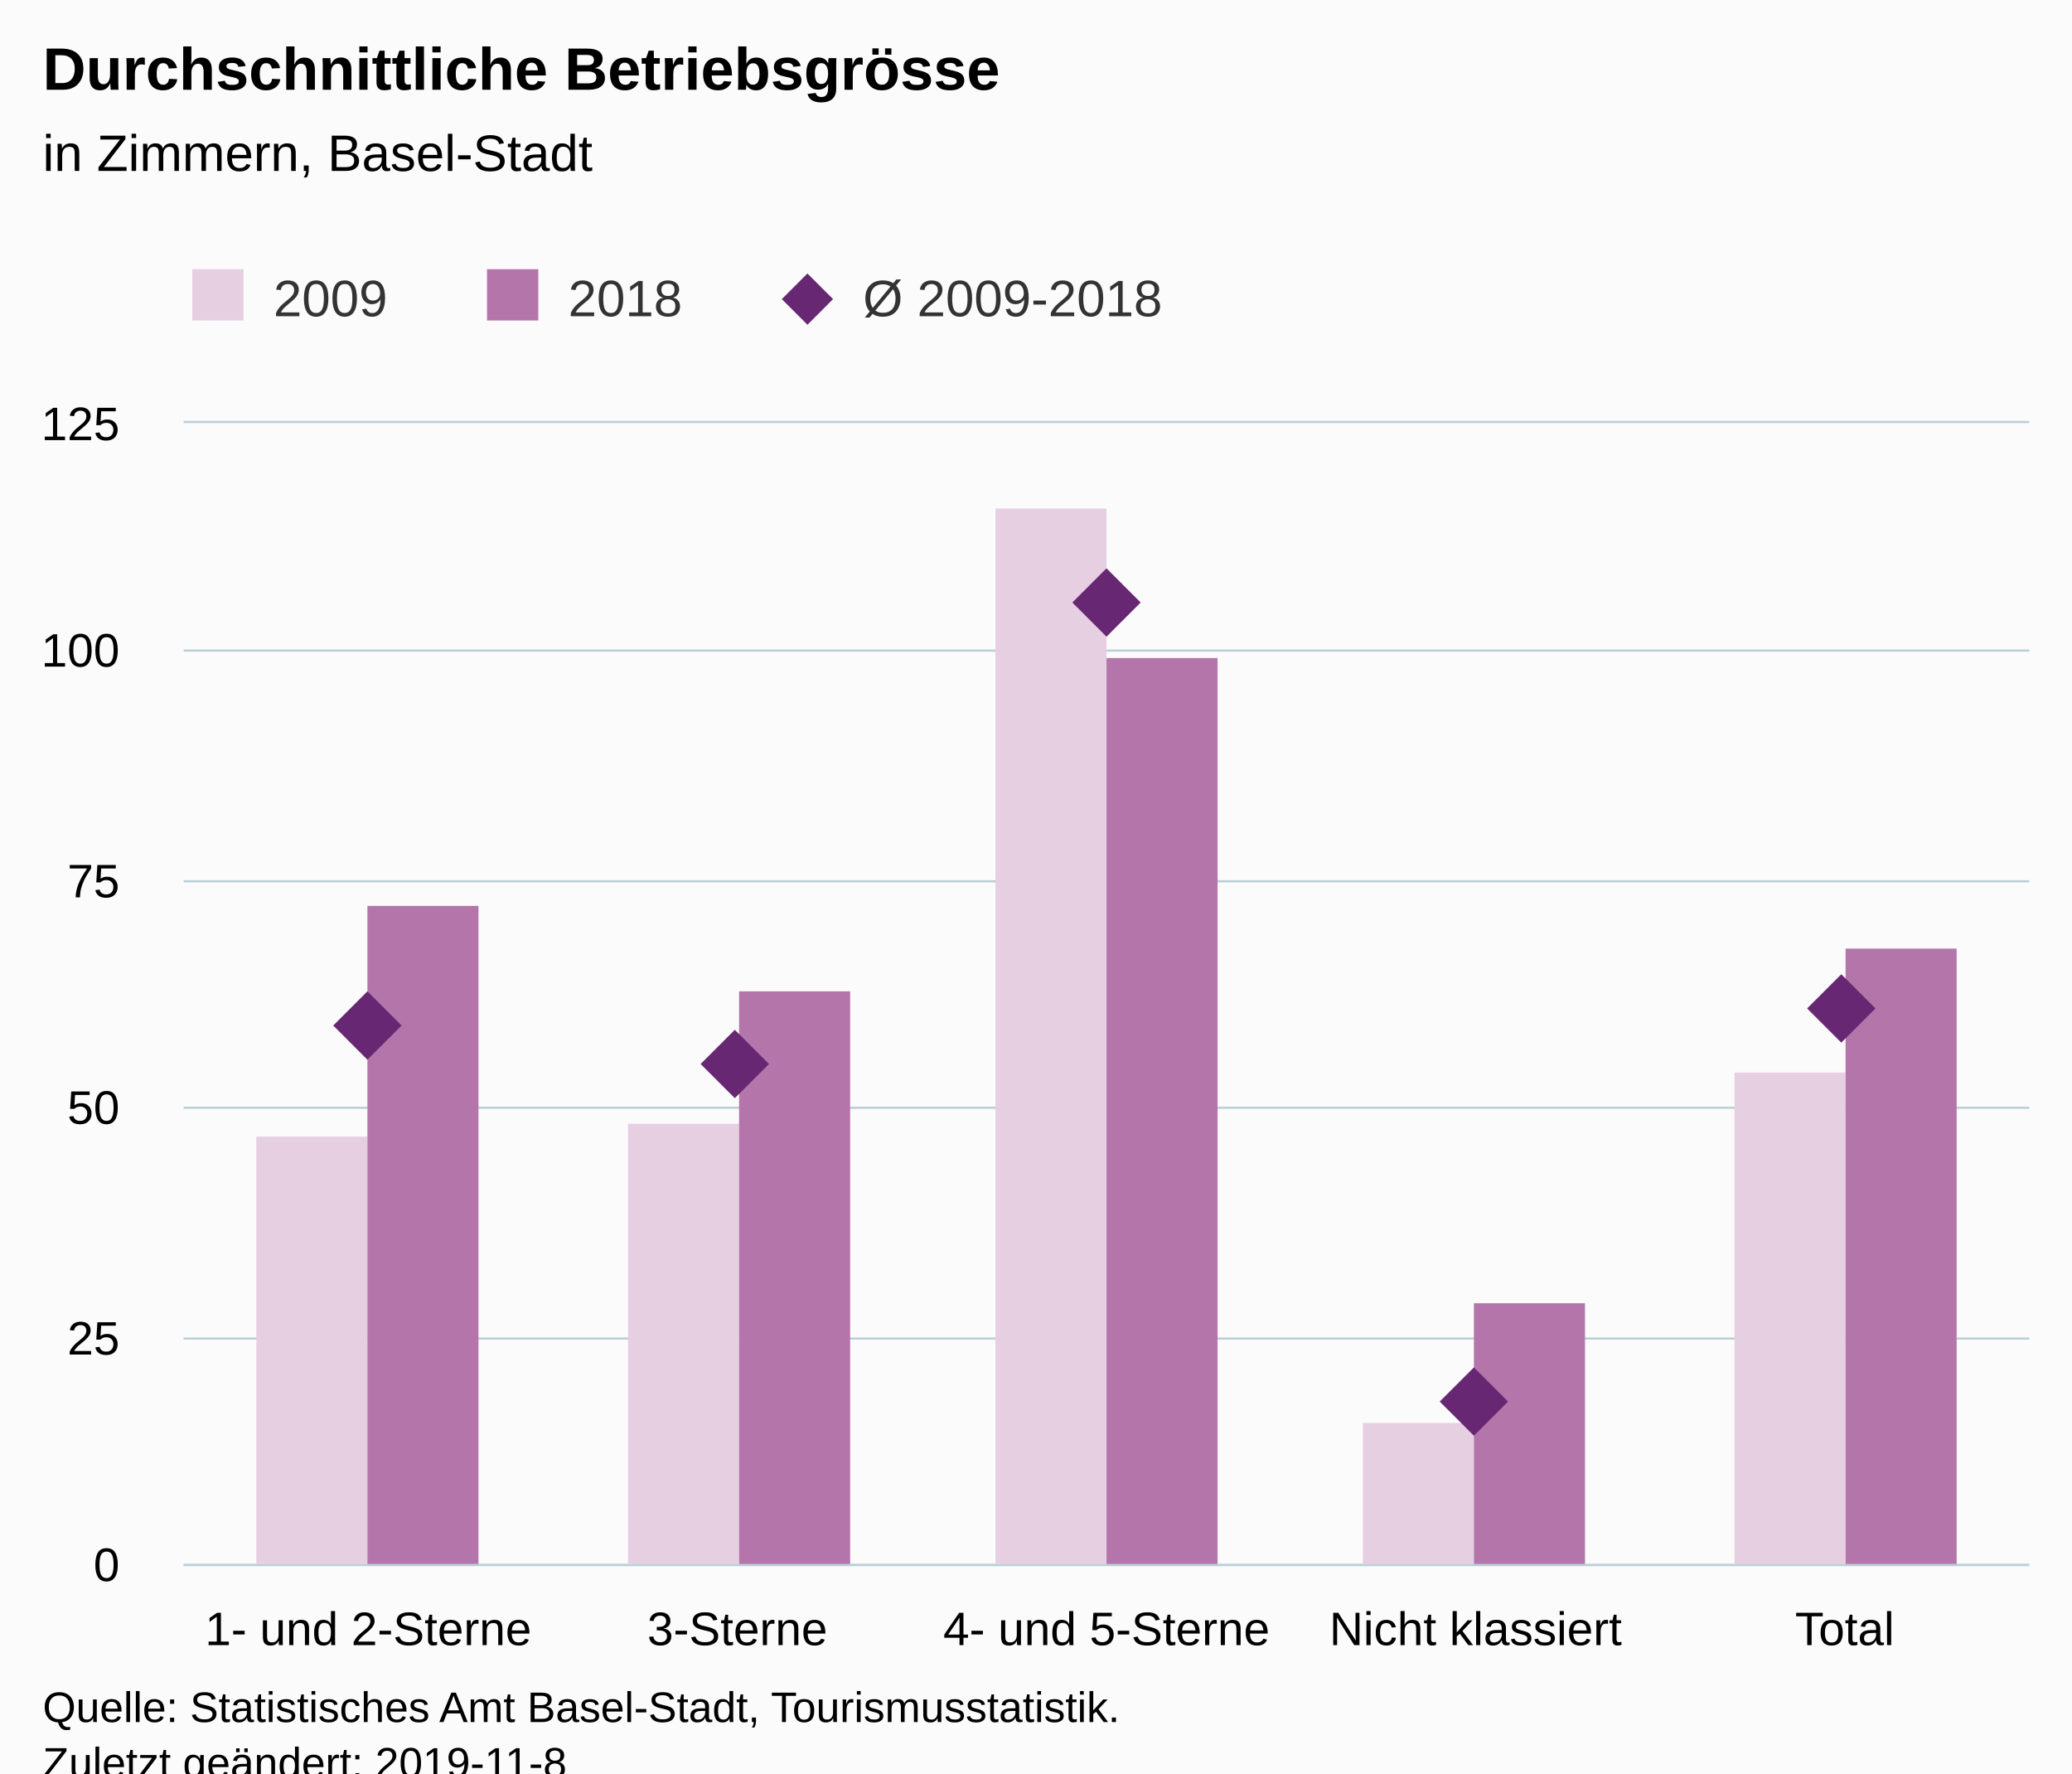
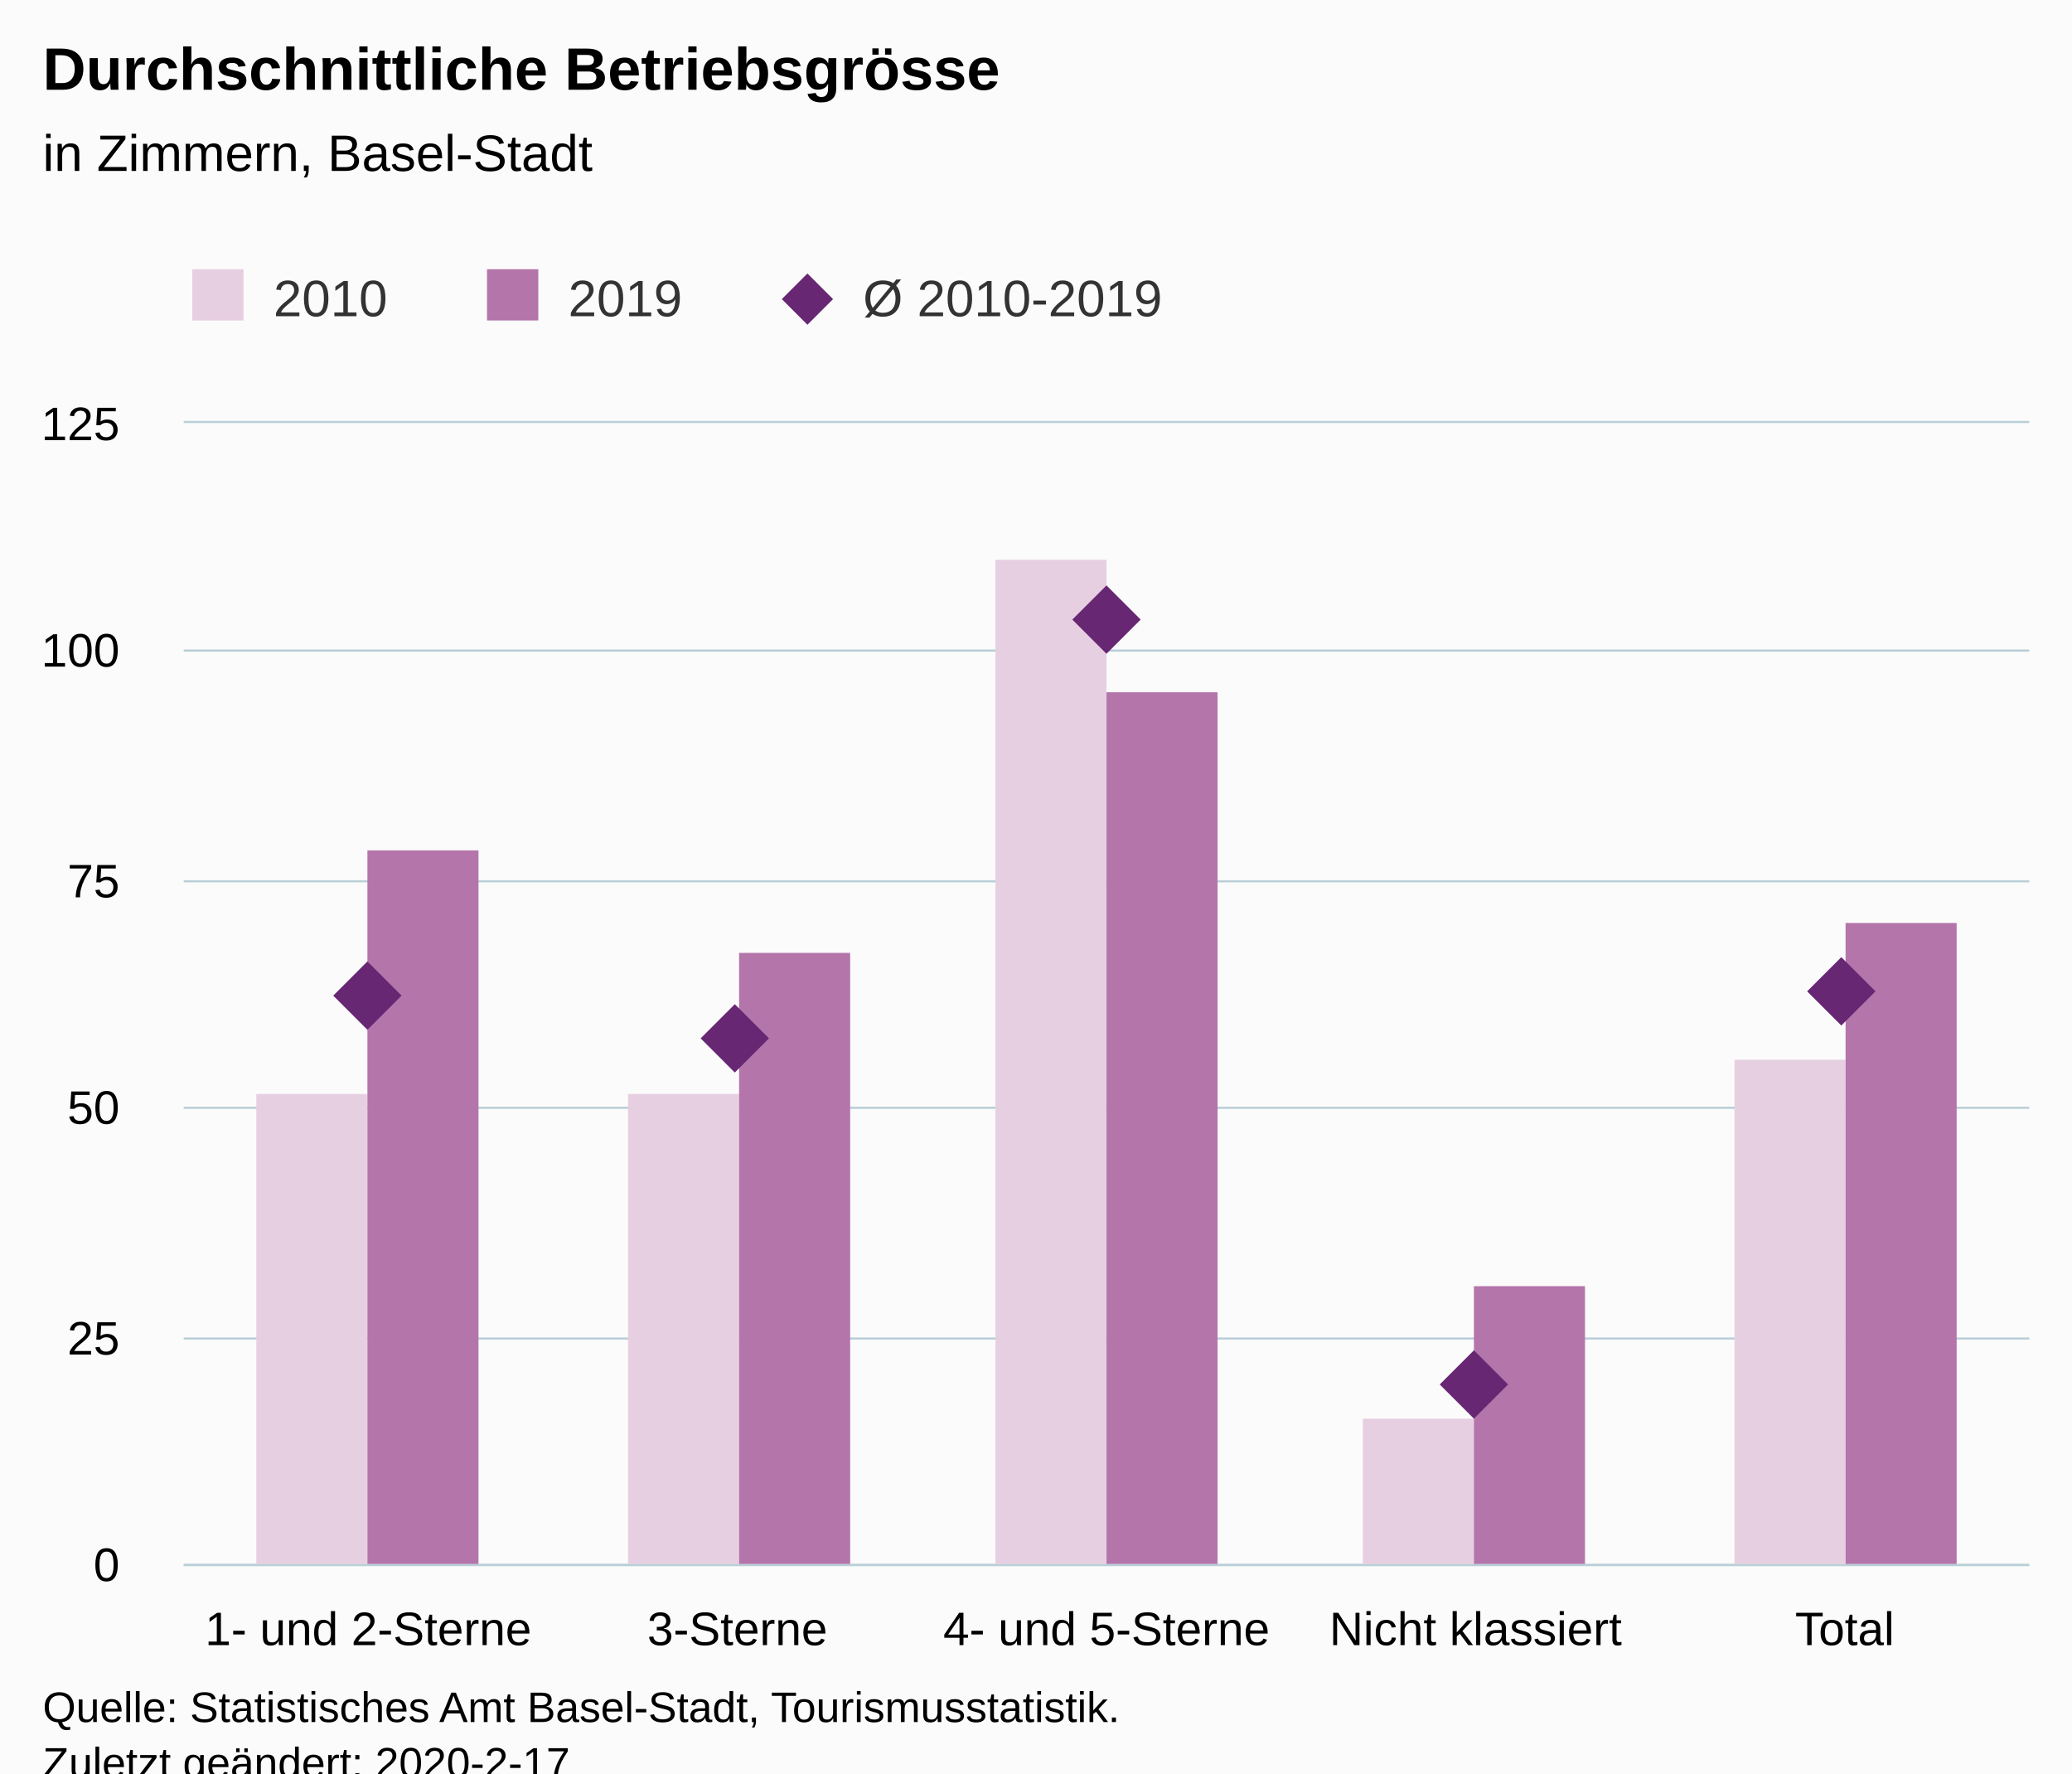
<svg xmlns="http://www.w3.org/2000/svg" version="1.1" class="highcharts-root" style="font-family:Arial;font-size:12px;" viewBox="0 0 485 415">
  <defs>
-     <clipPath id="highcharts-sjvu3px-6">
+     <clipPath id="highcharts-jij8q8w-6">
      <rect x="0" y="0" width="432" height="267" fill="none" />
    </clipPath>
-     <clipPath id="highcharts-sjvu3px-7">
+     <clipPath id="highcharts-jij8q8w-7">
      <rect x="0" y="0" width="432" height="267" fill="none" />
    </clipPath>
  </defs>
  <rect fill="#fbfbfb" class="highcharts-background" x="0" y="0" width="485" height="428" rx="0" ry="0" />
  <rect fill="none" class="highcharts-plot-background" x="43" y="99" width="432" height="267" />
  <g class="highcharts-pane-group" data-z-index="0" />
  <g class="highcharts-grid highcharts-xaxis-grid " data-z-index="1">
    <path fill="none" data-z-index="1" class="highcharts-grid-line" d="M 128.5 99 L 128.5 366" opacity="1" />
    <path fill="none" data-z-index="1" class="highcharts-grid-line" d="M 215.5 99 L 215.5 366" opacity="1" />
    <path fill="none" data-z-index="1" class="highcharts-grid-line" d="M 301.5 99 L 301.5 366" opacity="1" />
    <path fill="none" data-z-index="1" class="highcharts-grid-line" d="M 388.5 99 L 388.5 366" opacity="1" />
    <path fill="none" data-z-index="1" class="highcharts-grid-line" d="M 474.5 99 L 474.5 366" opacity="1" />
    <path fill="none" data-z-index="1" class="highcharts-grid-line" d="M 42.5 99 L 42.5 366" opacity="1" />
  </g>
  <g class="highcharts-grid highcharts-yaxis-grid " data-z-index="1">
    <path fill="none" stroke="#B9CFD7" stroke-width="0.5" data-z-index="1" class="highcharts-grid-line" d="M 43 366.25 L 475 366.25" opacity="1" />
    <path fill="none" stroke="#B9CFD7" stroke-width="0.5" data-z-index="1" class="highcharts-grid-line" d="M 43 313.25 L 475 313.25" opacity="1" />
    <path fill="none" stroke="#B9CFD7" stroke-width="0.5" data-z-index="1" class="highcharts-grid-line" d="M 43 259.25 L 475 259.25" opacity="1" />
    <path fill="none" stroke="#B9CFD7" stroke-width="0.5" data-z-index="1" class="highcharts-grid-line" d="M 43 206.25 L 475 206.25" opacity="1" />
    <path fill="none" stroke="#B9CFD7" stroke-width="0.5" data-z-index="1" class="highcharts-grid-line" d="M 43 152.25 L 475 152.25" opacity="1" />
    <path fill="none" stroke="#B9CFD7" stroke-width="0.5" data-z-index="1" class="highcharts-grid-line" d="M 43 98.75 L 475 98.75" opacity="1" />
  </g>
  <rect fill="none" class="highcharts-plot-border" data-z-index="1" x="43" y="99" width="432" height="267" />
  <g class="highcharts-axis highcharts-xaxis " data-z-index="2">
    <path fill="none" class="highcharts-axis-line" stroke="#B9CFD7" stroke-width="0.5" data-z-index="7" d="M 43 366.25 L 475 366.25" />
  </g>
  <g class="highcharts-axis highcharts-yaxis " data-z-index="2">
    <path fill="none" class="highcharts-axis-line" data-z-index="7" d="M 43 99 L 43 366" />
  </g>
  <g class="highcharts-series-group" data-z-index="3">
-     <g data-z-index="0.1" class="highcharts-series highcharts-series-0 highcharts-column-series " transform="translate(43,99) scale(1 1)" clip-path="url(#highcharts-sjvu3px-7)">
-       <rect x="17" y="167" width="26" height="101" fill="rgb(231, 207, 226)" class="highcharts-point" />
-       <rect x="104" y="164" width="26" height="104" fill="rgb(231, 207, 226)" class="highcharts-point" />
-       <rect x="190" y="20" width="26" height="248" fill="rgb(231, 207, 226)" class="highcharts-point" />
-       <rect x="276" y="234" width="26" height="34" fill="rgb(231, 207, 226)" class="highcharts-point" />
-       <rect x="363" y="152" width="26" height="116" fill="rgb(231, 207, 226)" class="highcharts-point" />
+     <g data-z-index="0.1" class="highcharts-series highcharts-series-0 highcharts-column-series " transform="translate(43,99) scale(1 1)" clip-path="url(#highcharts-jij8q8w-7)">
+       <rect x="17" y="157" width="26" height="111" fill="rgb(231, 207, 226)" class="highcharts-point" />
+       <rect x="104" y="157" width="26" height="111" fill="rgb(231, 207, 226)" class="highcharts-point" />
+       <rect x="190" y="32" width="26" height="236" fill="rgb(231, 207, 226)" class="highcharts-point" />
+       <rect x="276" y="233" width="26" height="35" fill="rgb(231, 207, 226)" class="highcharts-point" />
+       <rect x="363" y="149" width="26" height="119" fill="rgb(231, 207, 226)" class="highcharts-point" />
    </g>
    <g data-z-index="0.1" class="highcharts-markers highcharts-series-0 highcharts-column-series " transform="translate(43,99) scale(1 1)" clip-path="none" />
-     <g data-z-index="0.1" class="highcharts-series highcharts-series-1 highcharts-column-series " transform="translate(43,99) scale(1 1)" clip-path="url(#highcharts-sjvu3px-7)">
-       <rect x="43" y="113" width="26" height="155" fill="rgb(180, 117, 171)" class="highcharts-point" />
-       <rect x="130" y="133" width="26" height="135" fill="rgb(180, 117, 171)" class="highcharts-point" />
-       <rect x="216" y="55" width="26" height="213" fill="rgb(180, 117, 171)" class="highcharts-point" />
-       <rect x="302" y="206" width="26" height="62" fill="rgb(180, 117, 171)" class="highcharts-point" />
-       <rect x="389" y="123" width="26" height="145" fill="rgb(180, 117, 171)" class="highcharts-point" />
+     <g data-z-index="0.1" class="highcharts-series highcharts-series-1 highcharts-column-series " transform="translate(43,99) scale(1 1)" clip-path="url(#highcharts-jij8q8w-7)">
+       <rect x="43" y="100" width="26" height="168" fill="rgb(180, 117, 171)" class="highcharts-point" />
+       <rect x="130" y="124" width="26" height="144" fill="rgb(180, 117, 171)" class="highcharts-point" />
+       <rect x="216" y="63" width="26" height="205" fill="rgb(180, 117, 171)" class="highcharts-point" />
+       <rect x="302" y="202" width="26" height="66" fill="rgb(180, 117, 171)" class="highcharts-point" />
+       <rect x="389" y="117" width="26" height="151" fill="rgb(180, 117, 171)" class="highcharts-point" />
    </g>
    <g data-z-index="0.1" class="highcharts-markers highcharts-series-1 highcharts-column-series " transform="translate(43,99) scale(1 1)" clip-path="none" />
-     <g data-z-index="0.1" class="highcharts-series highcharts-series-2 highcharts-scatter-series " transform="translate(43,99) scale(1 1)" clip-path="url(#highcharts-sjvu3px-7)" />
+     <g data-z-index="0.1" class="highcharts-series highcharts-series-2 highcharts-scatter-series " transform="translate(43,99) scale(1 1)" clip-path="url(#highcharts-jij8q8w-7)" />
    <g data-z-index="0.1" class="highcharts-markers highcharts-series-2 highcharts-scatter-series " transform="translate(43,99) scale(1 1)" clip-path="none">
-       <path fill="rgb(103, 39, 115)" d="M 43 133 L 51 141 43 149 35 141 Z" class="highcharts-point" />
-       <path fill="rgb(103, 39, 115)" d="M 129 142 L 137 150 129 158 121 150 Z" class="highcharts-point" />
-       <path fill="rgb(103, 39, 115)" d="M 216 34 L 224 42 216 50 208 42 Z" class="highcharts-point" />
-       <path fill="rgb(103, 39, 115)" d="M 302 221 L 310 229 302 237 294 229 Z" class="highcharts-point" />
-       <path fill="rgb(103, 39, 115)" d="M 388 129 L 396 137 388 145 380 137 Z" class="highcharts-point" />
+       <path fill="rgb(103, 39, 115)" d="M 43 126 L 51 134 43 142 35 134 Z" class="highcharts-point" />
+       <path fill="rgb(103, 39, 115)" d="M 129 136 L 137 144 129 152 121 144 Z" class="highcharts-point" />
+       <path fill="rgb(103, 39, 115)" d="M 216 38 L 224 46 216 54 208 46 Z" class="highcharts-point" />
+       <path fill="rgb(103, 39, 115)" d="M 302 217 L 310 225 302 233 294 225 Z" class="highcharts-point" />
+       <path fill="rgb(103, 39, 115)" d="M 388 125 L 396 133 388 141 380 133 Z" class="highcharts-point" />
    </g>
  </g>
  <text x="10" text-anchor="start" class="highcharts-title" data-z-index="4" style="color:#000000;font-size:14px;font-weight:bold;fill:#000000;" y="21">
    <tspan>Durchschnittliche Betriebsgrösse</tspan>
  </text>
  <text x="10" text-anchor="start" class="highcharts-subtitle" data-z-index="4" style="color:#000000;font-size:12px;font-weight:normal;font-family:Arial;fill:#000000;" y="40">
    <tspan>in Zimmern, Basel-Stadt</tspan>
  </text>
  <g class="highcharts-legend" data-z-index="7" transform="translate(35,56)">
    <rect fill="none" class="highcharts-legend-box" rx="0" ry="0" x="0" y="0" width="247" height="31" visibility="visible" />
    <g data-z-index="1">
      <g>
        <g class="highcharts-legend-item highcharts-column-series highcharts-color-undefined highcharts-series-0" data-z-index="1" transform="translate(8,3)">
          <text x="21" style="color:#333333;font-size:12px;font-weight:normal;cursor:pointer;fill:#333333;" text-anchor="start" data-z-index="2" y="15">
-             <tspan>2009</tspan>
+             <tspan>2010</tspan>
          </text>
          <rect x="2" y="4" width="12" height="12" fill="rgb(231, 207, 226)" class="highcharts-point" data-z-index="3" />
        </g>
        <g class="highcharts-legend-item highcharts-column-series highcharts-color-undefined highcharts-series-1" data-z-index="1" transform="translate(77,3)">
          <text x="21" y="15" style="color:#333333;font-size:12px;font-weight:normal;cursor:pointer;fill:#333333;" text-anchor="start" data-z-index="2">
-             <tspan>2018</tspan>
+             <tspan>2019</tspan>
          </text>
          <rect x="2" y="4" width="12" height="12" fill="rgb(180, 117, 171)" class="highcharts-point" data-z-index="3" />
        </g>
        <g class="highcharts-legend-item highcharts-scatter-series highcharts-color-undefined highcharts-series-2" data-z-index="1" transform="translate(146,3)">
          <path fill="none" d="M 0 11 L 16 11" class="highcharts-graph" />
          <path fill="rgb(103, 39, 115)" d="M 8 5 L 14 11 8 17 2 11 Z" class="highcharts-point" />
          <text x="21" y="15" style="color:#333333;font-size:12px;font-weight:normal;cursor:pointer;fill:#333333;" text-anchor="start" data-z-index="2">
-             <tspan>Ø 2009-2018</tspan>
+             <tspan>Ø 2010-2019</tspan>
          </text>
        </g>
      </g>
    </g>
  </g>
  <g class="highcharts-axis-labels highcharts-xaxis-labels " data-z-index="7">
    <text x="86.2" style="color:#000000;cursor:default;font-size:11px;fill:#000000;" text-anchor="middle" transform="translate(0,0)" y="385" opacity="1">
      <tspan>1- und 2-Sterne</tspan>
    </text>
    <text x="172.6" style="color:#000000;cursor:default;font-size:11px;fill:#000000;" text-anchor="middle" transform="translate(0,0)" y="385" opacity="1">3-Sterne</text>
    <text x="259" style="color:#000000;cursor:default;font-size:11px;fill:#000000;" text-anchor="middle" transform="translate(0,0)" y="385" opacity="1">
      <tspan>4- und 5-Sterne</tspan>
    </text>
    <text x="345.4" style="color:#000000;cursor:default;font-size:11px;fill:#000000;" text-anchor="middle" transform="translate(0,0)" y="385" opacity="1">
      <tspan>Nicht klassiert</tspan>
    </text>
    <text x="431.8" style="color:#000000;cursor:default;font-size:11px;fill:#000000;" text-anchor="middle" transform="translate(0,0)" y="385" opacity="1">Total</text>
  </g>
  <g class="highcharts-axis-labels highcharts-yaxis-labels " data-z-index="7">
    <text x="28" style="color:#000000;cursor:default;font-size:11px;fill:#000000;" text-anchor="end" transform="translate(0,0)" y="370" opacity="1">0</text>
    <text x="28" style="color:#000000;cursor:default;font-size:11px;fill:#000000;" text-anchor="end" transform="translate(0,0)" y="317" opacity="1">25</text>
    <text x="28" style="color:#000000;cursor:default;font-size:11px;fill:#000000;" text-anchor="end" transform="translate(0,0)" y="263" opacity="1">50</text>
    <text x="28" style="color:#000000;cursor:default;font-size:11px;fill:#000000;" text-anchor="end" transform="translate(0,0)" y="210" opacity="1">75</text>
    <text x="28" style="color:#000000;cursor:default;font-size:11px;fill:#000000;" text-anchor="end" transform="translate(0,0)" y="156" opacity="1">100</text>
    <text x="28" style="color:#000000;cursor:default;font-size:11px;fill:#000000;" text-anchor="end" transform="translate(0,0)" y="103" opacity="1">125</text>
  </g>
  <text x="10" class="highcharts-credits" text-anchor="start" data-z-index="8" style="cursor:default;color:#000000;font-size:10px;fill:#000000;" y="403">
    <tspan>Quelle: Statistisches Amt Basel-Stadt, Tourismusstatistik.</tspan>
-     <tspan x="10" dy="13">Zuletzt geändert: 2019-11-8</tspan>
+     <tspan x="10" dy="13">Zuletzt geändert: 2020-2-17</tspan>
  </text>
</svg>
